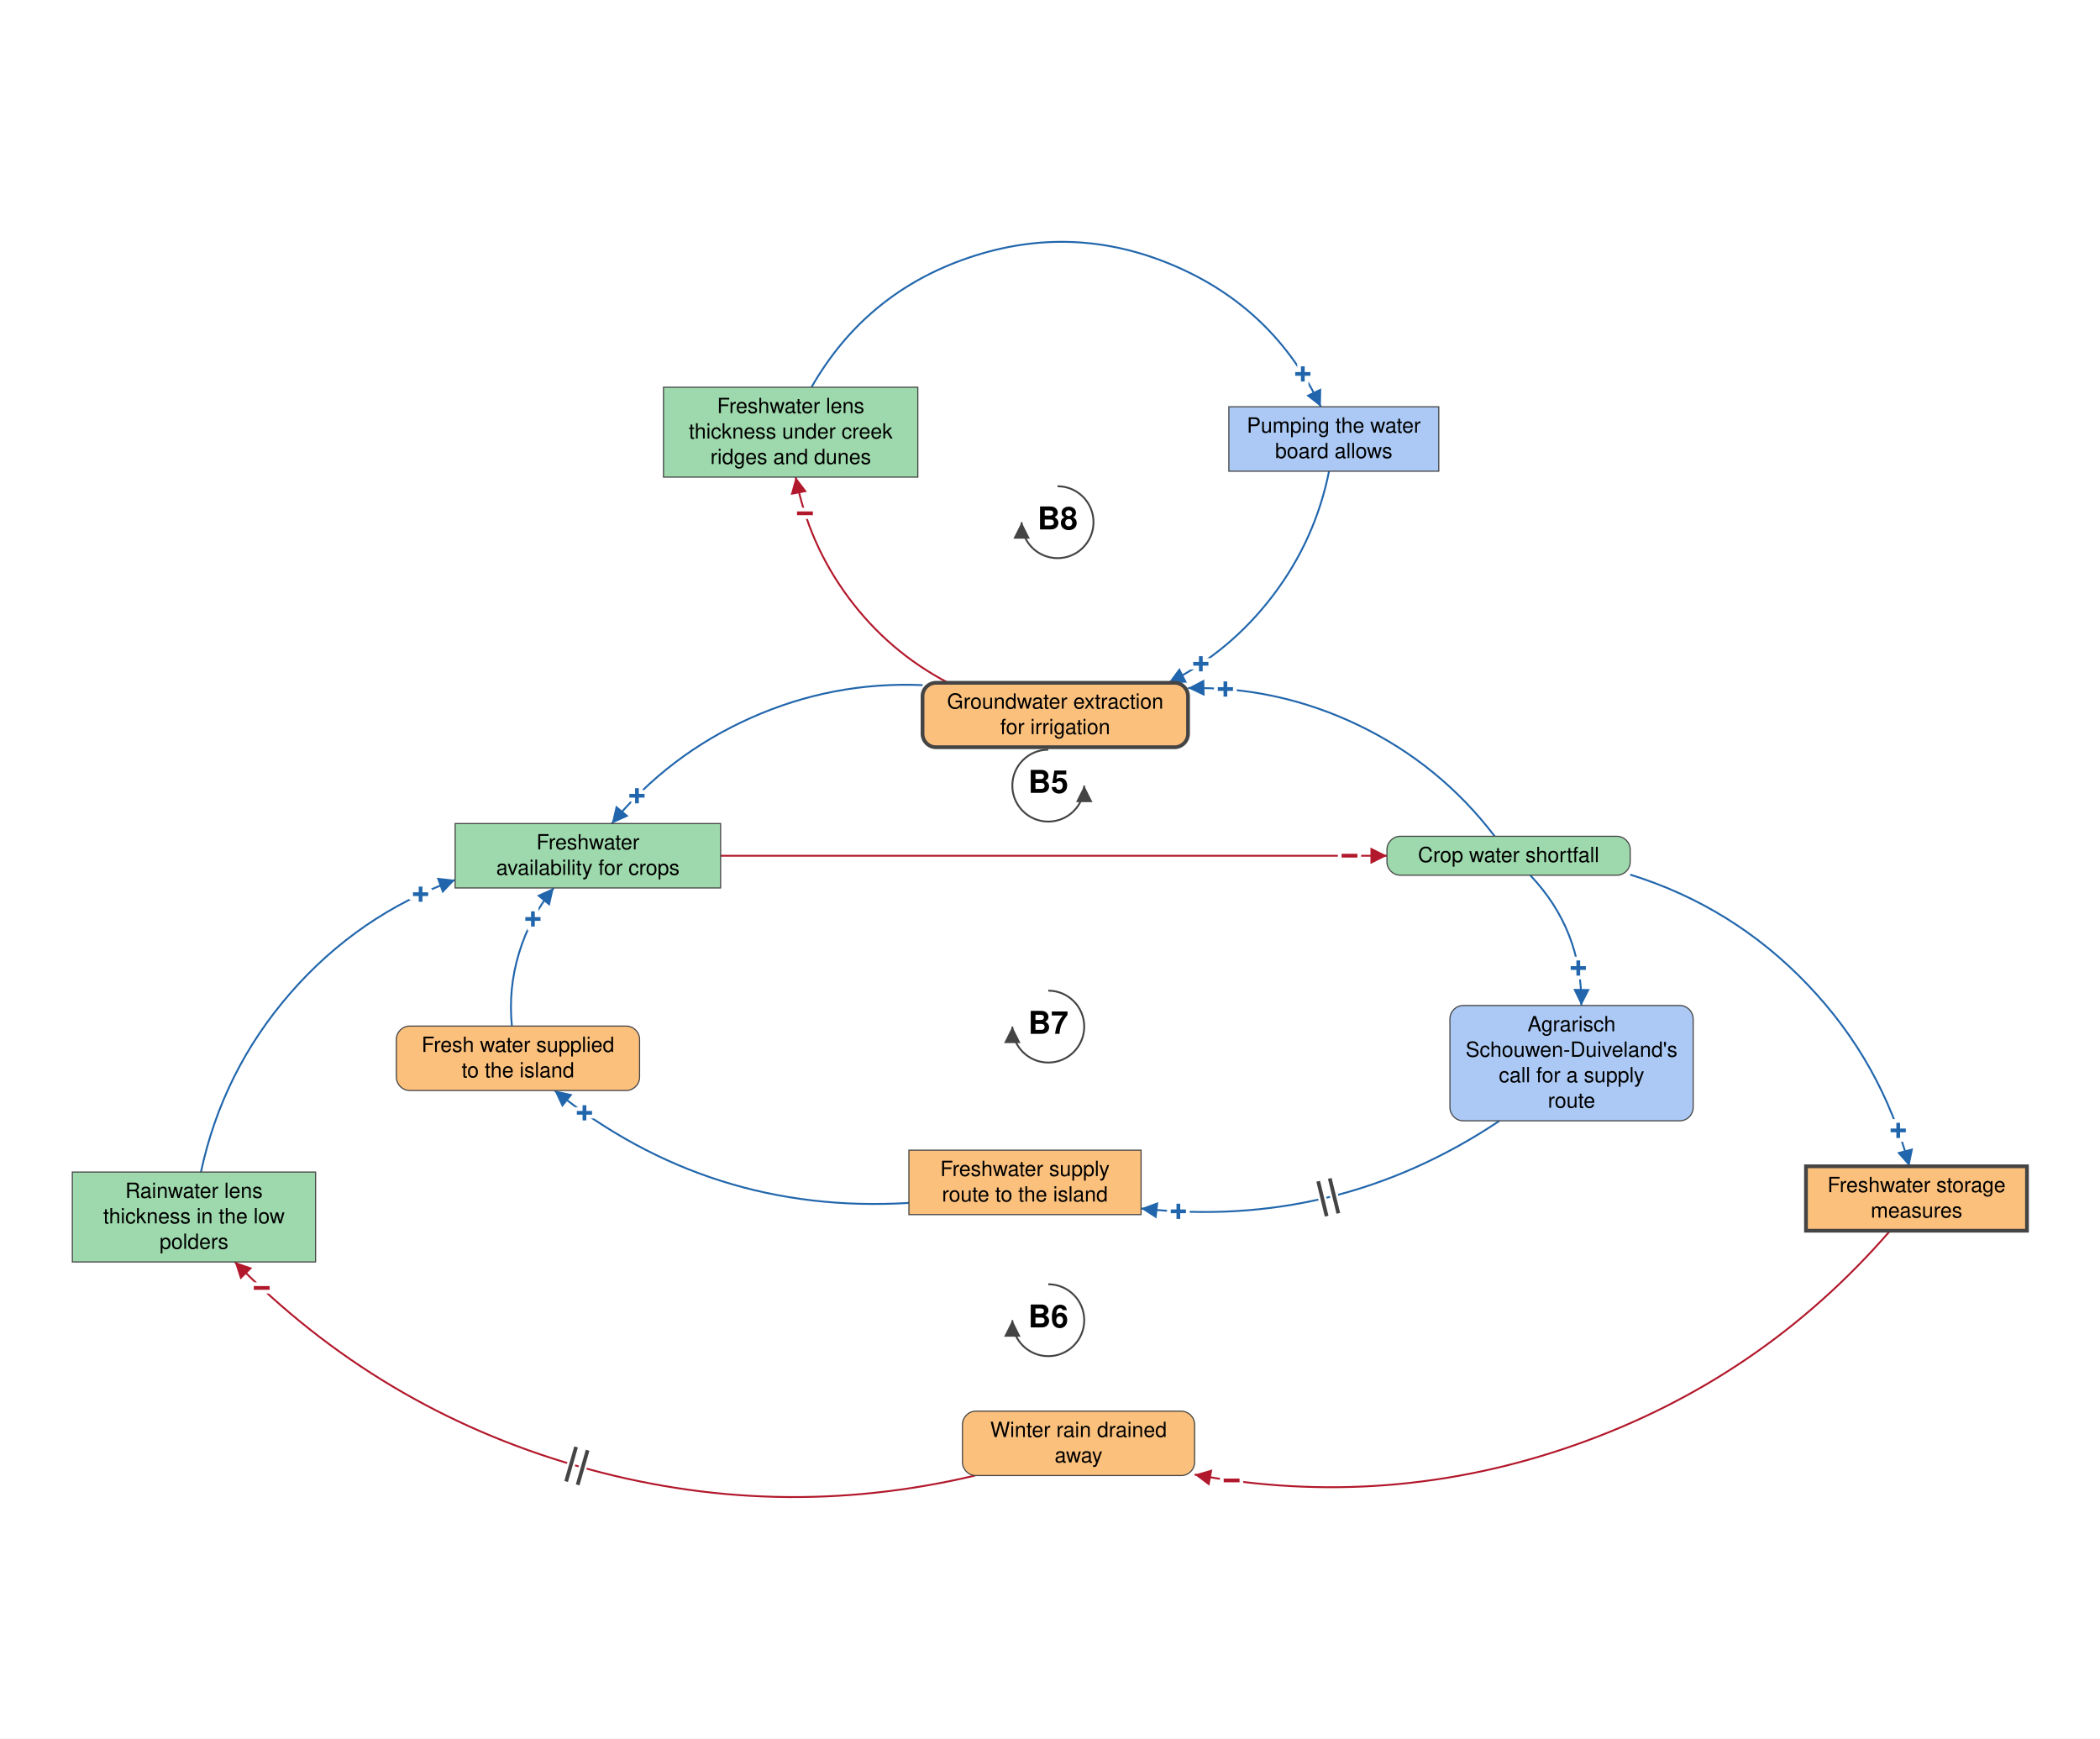
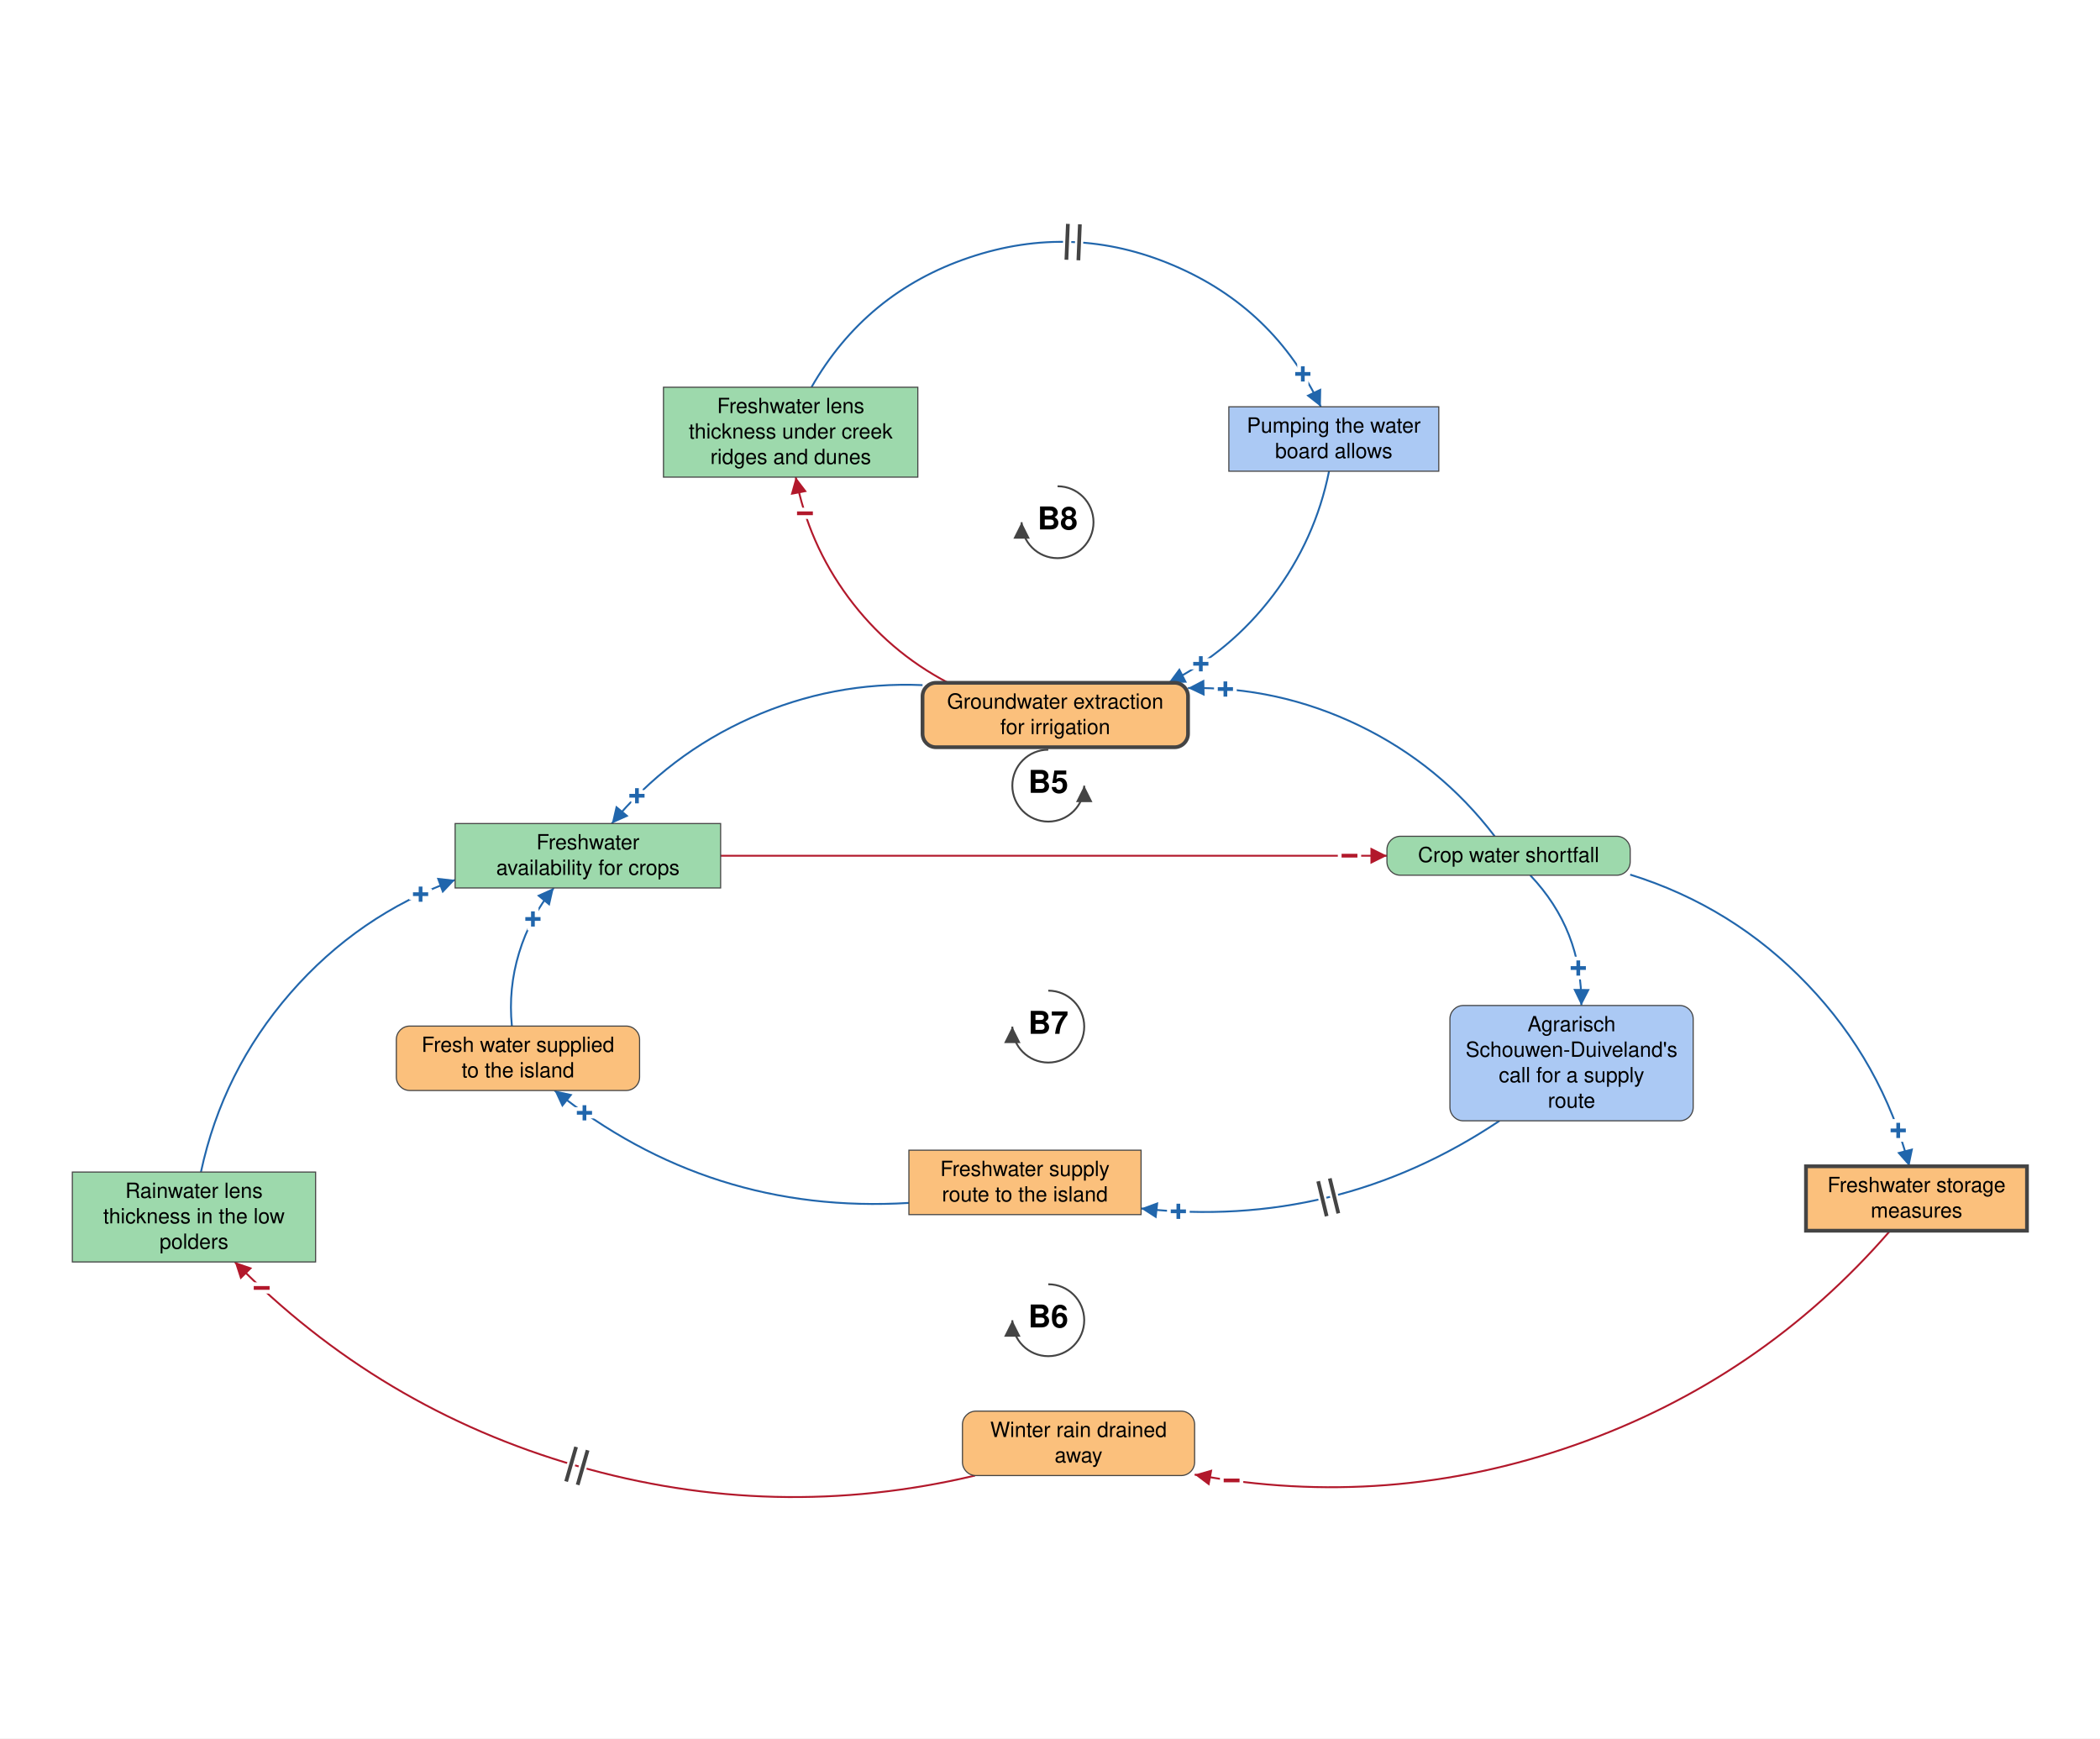
<svg xmlns="http://www.w3.org/2000/svg" viewBox="-1409 -1252 2804 2321" font-family="Helvetica Neue, Helvetica, Arial, sans-serif" font-size="28" fill="black">
  <defs>
    <marker id="arrow-plus" viewBox="0 0 10 10" refX="10" refY="5" markerWidth="22" markerHeight="22" markerUnits="userSpaceOnUse" orient="auto">
      <path d="M 0 0 L 10 5 L 0 10 z" fill="#2166AC" />
    </marker>
    <marker id="arrow-minus" viewBox="0 0 10 10" refX="10" refY="5" markerWidth="22" markerHeight="22" markerUnits="userSpaceOnUse" orient="auto">
      <path d="M 0 0 L 10 5 L 0 10 z" fill="#B2182B" />
    </marker>
    <marker id="arrow-grey" viewBox="0 0 10 10" refX="10" refY="5" markerWidth="22" markerHeight="22" markerUnits="userSpaceOnUse" orient="auto">
      <path d="M 0 0 L 10 5 L 0 10 z" fill="#444444" />
    </marker>
  </defs>
  <rect x="-1409" y="-1252" width="2804" height="2321" fill="white" />
  <g class="links">
    <g class="link" data-from="crop-water-shortfall" data-to="groundwater-extraction-for-irrigation" data-sign="+" data-delay="false" data-curvature="-0.355">
      <path class="link-path" d="M 586.8 -135.5 Q 513.9 -231.1 405.7 -283.4 Q 297.4 -335.7 177.2 -333.4" fill="none" stroke="#2166AC" stroke-width="2.5" marker-end="url(#arrow-plus)" />
      <text class="sign" x="227.2" y="-332.0" text-anchor="middle" dominant-baseline="central" font-size="42" font-weight="bold" fill="#2166AC" stroke="white" stroke-width="10" paint-order="stroke">+</text>
    </g>
    <g class="link" data-from="groundwater-extraction-for-irrigation" data-to="freshwater-availability-for-crops" data-sign="+" data-delay="false" data-curvature="-0.361">
      <path class="link-path" d="M -177.2 -337.3 Q -296.9 -342.4 -406.4 -293.6 Q -515.8 -244.9 -592.1 -152.5" fill="none" stroke="#2166AC" stroke-width="2.5" marker-end="url(#arrow-plus)" />
      <text class="sign" x="-558.5" y="-189.5" text-anchor="middle" dominant-baseline="central" font-size="42" font-weight="bold" fill="#2166AC" stroke="white" stroke-width="10" paint-order="stroke">+</text>
    </g>
    <g class="link" data-from="freshwater-availability-for-crops" data-to="crop-water-shortfall" data-sign="-" data-delay="false" data-curvature="0">
      <path class="link-path" d="M -446.8 -109.5 Q -1.9 -109.5 442.9 -109.5" fill="none" stroke="#B2182B" stroke-width="2.5" marker-end="url(#arrow-minus)" />
      <text class="sign" x="392.9" y="-109.5" text-anchor="middle" dominant-baseline="central" font-size="42" font-weight="bold" fill="#B2182B" stroke="white" stroke-width="10" paint-order="stroke">−</text>
    </g>
    <g class="link" data-from="crop-water-shortfall" data-to="freshwater-storage-measures" data-sign="+" data-delay="false" data-curvature="0.361">
      <path class="link-path" d="M 767.7 -84.3 Q 905.0 -41.6 1004.3 62.3 Q 1103.7 166.1 1140.4 305.1" fill="none" stroke="#2166AC" stroke-width="2.5" marker-end="url(#arrow-plus)" />
      <text class="sign" x="1125.6" y="257.3" text-anchor="middle" dominant-baseline="central" font-size="42" font-weight="bold" fill="#2166AC" stroke="white" stroke-width="10" paint-order="stroke">+</text>
    </g>
    <g class="link" data-from="freshwater-storage-measures" data-to="winter-rain-drained-away" data-sign="-" data-delay="false" data-curvature="0.325">
      <path class="link-path" d="M 1114.8 391.1 Q 942.3 590.1 693.7 677.3 Q 445.2 764.4 186.1 716.7" fill="none" stroke="#B2182B" stroke-width="2.5" marker-end="url(#arrow-minus)" />
      <text class="sign" x="235.5" y="724.6" text-anchor="middle" dominant-baseline="central" font-size="42" font-weight="bold" fill="#B2182B" stroke="white" stroke-width="10" paint-order="stroke">−</text>
    </g>
    <g class="link" data-from="winter-rain-drained-away" data-to="freshwater-lens-thickness" data-sign="-" data-delay="true" data-curvature="0.321">
      <path class="link-path" d="M -107.1 718.0 Q -374.6 781.3 -638.7 705.1 Q -902.8 628.9 -1095.5 432.8" fill="none" stroke="#B2182B" stroke-width="2.5" marker-end="url(#arrow-minus)" />
      <text class="sign" x="-1059.6" y="467.6" text-anchor="middle" dominant-baseline="central" font-size="42" font-weight="bold" fill="#B2182B" stroke="white" stroke-width="10" paint-order="stroke">−</text>
      <path class="delay-cut" d="M -637.7 730.4 L -624.4 684.2 M -653.1 725.9 L -639.8 679.8" stroke="white" stroke-width="11" fill="none" />
      <path class="delay" d="M -637.7 730.4 L -624.4 684.2 M -653.1 725.9 L -639.8 679.8" stroke="#444444" stroke-width="5" fill="none" />
    </g>
    <g class="link" data-from="freshwater-lens-thickness" data-to="freshwater-availability-for-crops" data-sign="+" data-delay="false" data-curvature="0.383">
      <path class="link-path" d="M -1140.7 312.8 Q -1111.8 177.9 -1021.3 73.9 Q -930.8 -30.1 -801.3 -77.3" fill="none" stroke="#2166AC" stroke-width="2.5" marker-end="url(#arrow-plus)" />
      <text class="sign" x="-847.4" y="-58.1" text-anchor="middle" dominant-baseline="central" font-size="42" font-weight="bold" fill="#2166AC" stroke="white" stroke-width="10" paint-order="stroke">+</text>
    </g>
    <g class="link" data-from="crop-water-shortfall" data-to="zlto-call-for-supply-route" data-sign="+" data-delay="false" data-curvature="0.321">
      <path class="link-path" d="M 634.2 -83.5 Q 703.6 -10.4 702.5 90.4" fill="none" stroke="#2166AC" stroke-width="2.5" marker-end="url(#arrow-plus)" />
      <text class="sign" x="698.4" y="40.5" text-anchor="middle" dominant-baseline="central" font-size="42" font-weight="bold" fill="#2166AC" stroke="white" stroke-width="10" paint-order="stroke">+</text>
    </g>
    <g class="link" data-from="zlto-call-for-supply-route" data-to="freshwater-supply-route" data-sign="+" data-delay="true" data-curvature="0.28">
      <path class="link-path" d="M 593.2 244.4 Q 375.2 390.1 114.5 361.4" fill="none" stroke="#2166AC" stroke-width="2.5" marker-end="url(#arrow-plus)" />
      <text class="sign" x="164.4" y="365.3" text-anchor="middle" dominant-baseline="central" font-size="42" font-weight="bold" fill="#2166AC" stroke="white" stroke-width="10" paint-order="stroke">+</text>
      <path class="delay-cut" d="M 378.0 367.9 L 366.6 321.3 M 362.4 371.7 L 351.1 325.1" stroke="white" stroke-width="11" fill="none" />
      <path class="delay" d="M 378.0 367.9 L 366.6 321.3 M 362.4 371.7 L 351.1 325.1" stroke="#444444" stroke-width="5" fill="none" />
    </g>
    <g class="link" data-from="freshwater-supply-route" data-to="external-freshwater-supply" data-sign="+" data-delay="false" data-curvature="0.271">
      <path class="link-path" d="M -195.4 354.0 Q -460.9 370.1 -668.6 203.9" fill="none" stroke="#2166AC" stroke-width="2.5" marker-end="url(#arrow-plus)" />
      <text class="sign" x="-628.6" y="233.8" text-anchor="middle" dominant-baseline="central" font-size="42" font-weight="bold" fill="#2166AC" stroke="white" stroke-width="10" paint-order="stroke">+</text>
    </g>
    <g class="link" data-from="external-freshwater-supply" data-to="freshwater-availability-for-crops" data-sign="+" data-delay="false" data-curvature="0.313">
      <path class="link-path" d="M -725.5 117.9 Q -730.5 68.0 -715.9 20.1 Q -701.4 -27.8 -669.6 -66.5" fill="none" stroke="#2166AC" stroke-width="2.5" marker-end="url(#arrow-plus)" />
      <text class="sign" x="-697.4" y="-25.0" text-anchor="middle" dominant-baseline="central" font-size="42" font-weight="bold" fill="#2166AC" stroke="white" stroke-width="10" paint-order="stroke">+</text>
    </g>
-     <g class="link" data-from="creek-ridge-lens-thickness" data-to="pumping-the-water-board-allows" data-sign="+" data-delay="false" data-curvature="0.711">
+     <g class="link" data-from="creek-ridge-lens-thickness" data-to="pumping-the-water-board-allows" data-sign="+" data-delay="true" data-curvature="0.711">
      <path class="link-path" d="M -325.5 -735.0 Q -253.0 -861.6 -114.8 -908.2 Q 23.5 -954.8 157.8 -897.7 Q 292.1 -840.7 354.6 -708.9" fill="none" stroke="#2166AC" stroke-width="2.5" marker-end="url(#arrow-plus)" />
      <text class="sign" x="330.6" y="-752.7" text-anchor="middle" dominant-baseline="central" font-size="42" font-weight="bold" fill="#2166AC" stroke="white" stroke-width="10" paint-order="stroke">+</text>
+       <path class="delay-cut" d="M 16.9 -953.1 L 14.9 -905.2 M 32.9 -952.5 L 30.9 -904.5" stroke="white" stroke-width="11" fill="none" />
+       <path class="delay" d="M 16.9 -953.1 L 14.9 -905.2 M 32.9 -952.5 L 30.9 -904.5" stroke="#444444" stroke-width="5" fill="none" />
    </g>
    <g class="link" data-from="pumping-the-water-board-allows" data-to="groundwater-extraction-for-irrigation" data-sign="+" data-delay="false" data-curvature="0.364">
      <path class="link-path" d="M 365.6 -622.9 Q 347.2 -531.4 290.8 -457.1 Q 234.4 -382.7 151.3 -340.4" fill="none" stroke="#2166AC" stroke-width="2.5" marker-end="url(#arrow-plus)" />
      <text class="sign" x="194.4" y="-365.7" text-anchor="middle" dominant-baseline="central" font-size="42" font-weight="bold" fill="#2166AC" stroke="white" stroke-width="10" paint-order="stroke">+</text>
    </g>
    <g class="link" data-from="groundwater-extraction-for-irrigation" data-to="creek-ridge-lens-thickness" data-sign="-" data-delay="false" data-curvature="0.375">
      <path class="link-path" d="M -143.0 -340.4 Q -222.6 -382.1 -276.2 -454.4 Q -329.7 -526.7 -346.5 -615.0" fill="none" stroke="#B2182B" stroke-width="2.5" marker-end="url(#arrow-minus)" />
      <text class="sign" x="-334.2" y="-566.6" text-anchor="middle" dominant-baseline="central" font-size="42" font-weight="bold" fill="#B2182B" stroke="white" stroke-width="10" paint-order="stroke">−</text>
    </g>
  </g>
  <g class="elements">
    <g class="element" data-id="crop-water-shortfall" data-domain="Ecological" data-type="Auxiliary" data-adaptive="false">
      <rect x="442.9" y="-135.5" width="324.8" height="52.0" rx="18" fill="#9DD9AC" stroke="#444444" stroke-width="1.5" />
      <text x="605.3" y="-101.0" text-anchor="middle">Crop water shortfall</text>
    </g>
    <g class="element" data-id="freshwater-availability-for-crops" data-domain="Ecological" data-type="Stock" data-adaptive="false">
      <rect x="-801.3" y="-152.5" width="354.5" height="86.0" rx="0" fill="#9DD9AC" stroke="#444444" stroke-width="1.5" />
      <text x="-624.0" y="-118.0" text-anchor="middle">Freshwater</text>
      <text x="-624.0" y="-84.0" text-anchor="middle">availability for crops</text>
    </g>
    <g class="element" data-id="freshwater-storage-measures" data-domain="Technological" data-type="Stock" data-adaptive="true">
      <rect x="1002.4" y="305.1" width="295.1" height="86.0" rx="0" fill="#FBC07C" stroke="#444444" stroke-width="5" />
      <text x="1150.0" y="339.6" text-anchor="middle">Freshwater storage</text>
      <text x="1150.0" y="373.6" text-anchor="middle">measures</text>
    </g>
    <g class="element" data-id="winter-rain-drained-away" data-domain="Technological" data-type="Auxiliary" data-adaptive="false">
      <rect x="-123.9" y="632.0" width="310.0" height="86.0" rx="18" fill="#FBC07C" stroke="#444444" stroke-width="1.5" />
      <text x="31.1" y="666.5" text-anchor="middle">Winter rain drained</text>
      <text x="31.1" y="700.5" text-anchor="middle">away</text>
    </g>
    <g class="element" data-id="freshwater-lens-thickness" data-domain="Ecological" data-type="Stock" data-adaptive="false">
      <rect x="-1312.4" y="312.8" width="324.8" height="120.0" rx="0" fill="#9DD9AC" stroke="#444444" stroke-width="1.5" />
      <text x="-1150.0" y="347.3" text-anchor="middle">Rainwater lens</text>
      <text x="-1150.0" y="381.3" text-anchor="middle">thickness in the low</text>
      <text x="-1150.0" y="415.3" text-anchor="middle">polders</text>
    </g>
    <g class="element" data-id="freshwater-supply-route" data-domain="Technological" data-type="Stock" data-adaptive="false">
      <rect x="-195.4" y="283.6" width="310.0" height="86.0" rx="0" fill="#FBC07C" stroke="#444444" stroke-width="1.5" />
      <text x="-40.5" y="318.1" text-anchor="middle">Freshwater supply</text>
      <text x="-40.5" y="352.1" text-anchor="middle">route to the island</text>
    </g>
    <g class="element" data-id="external-freshwater-supply" data-domain="Technological" data-type="Auxiliary" data-adaptive="false">
      <rect x="-879.8" y="117.9" width="324.8" height="86.0" rx="18" fill="#FBC07C" stroke="#444444" stroke-width="1.5" />
      <text x="-717.4" y="152.4" text-anchor="middle">Fresh water supplied</text>
      <text x="-717.4" y="186.4" text-anchor="middle">to the island</text>
    </g>
    <g class="element" data-id="groundwater-extraction-for-irrigation" data-domain="Technological" data-type="Auxiliary" data-adaptive="true">
      <rect x="-177.2" y="-340.4" width="354.5" height="86.0" rx="18" fill="#FBC07C" stroke="#444444" stroke-width="5" />
      <text x="0.0" y="-305.9" text-anchor="middle">Groundwater extraction</text>
      <text x="0.0" y="-271.9" text-anchor="middle">for irrigation</text>
    </g>
    <g class="element" data-id="creek-ridge-lens-thickness" data-domain="Ecological" data-type="Stock" data-adaptive="false">
      <rect x="-523.1" y="-735.0" width="339.6" height="120.0" rx="0" fill="#9DD9AC" stroke="#444444" stroke-width="1.5" />
      <text x="-353.2" y="-700.5" text-anchor="middle">Freshwater lens</text>
      <text x="-353.2" y="-666.5" text-anchor="middle">thickness under creek</text>
      <text x="-353.2" y="-632.5" text-anchor="middle">ridges and dunes</text>
    </g>
    <g class="element" data-id="pumping-the-water-board-allows" data-domain="Social" data-type="Stock" data-adaptive="false">
      <rect x="231.8" y="-708.9" width="280.3" height="86.0" rx="0" fill="#ABC9F4" stroke="#444444" stroke-width="1.5" />
      <text x="371.9" y="-674.4" text-anchor="middle">Pumping the water</text>
      <text x="371.9" y="-640.4" text-anchor="middle">board allows</text>
    </g>
    <g class="element" data-id="zlto-call-for-supply-route" data-domain="Social" data-type="Auxiliary" data-adaptive="false">
      <rect x="527.0" y="90.4" width="324.8" height="154.0" rx="18" fill="#ABC9F4" stroke="#444444" stroke-width="1.5" />
      <text x="689.4" y="124.9" text-anchor="middle">Agrarisch</text>
      <text x="689.4" y="158.9" text-anchor="middle">Schouwen-Duiveland's</text>
      <text x="689.4" y="192.9" text-anchor="middle">call for a supply</text>
      <text x="689.4" y="226.9" text-anchor="middle">route</text>
    </g>
  </g>
  <g class="loop" data-id="B5">
    <path d="M -9.3 -251.1 A 48 48 0 1 0 38.7 -203.1" fill="none" stroke="#444444" stroke-width="2.5" marker-end="url(#arrow-grey)" />
    <text class="loop-id" x="-9.3" y="-203.1" text-anchor="middle" dominant-baseline="central" font-size="42" font-weight="bold">B5</text>
  </g>
  <g class="loop" data-id="B6">
    <path d="M -9.3 462.6 A 48 48 0 1 1 -57.3 510.6" fill="none" stroke="#444444" stroke-width="2.5" marker-end="url(#arrow-grey)" />
    <text class="loop-id" x="-9.3" y="510.6" text-anchor="middle" dominant-baseline="central" font-size="42" font-weight="bold">B6</text>
  </g>
  <g class="loop" data-id="B7">
    <path d="M -9.3 70.6 A 48 48 0 1 1 -57.3 118.6" fill="none" stroke="#444444" stroke-width="2.5" marker-end="url(#arrow-grey)" />
    <text class="loop-id" x="-9.3" y="118.6" text-anchor="middle" dominant-baseline="central" font-size="42" font-weight="bold">B7</text>
  </g>
  <g class="loop" data-id="B8">
    <path d="M 3.1 -602.8 A 48 48 0 1 1 -44.9 -554.8" fill="none" stroke="#444444" stroke-width="2.5" marker-end="url(#arrow-grey)" />
    <text class="loop-id" x="3.1" y="-554.8" text-anchor="middle" dominant-baseline="central" font-size="42" font-weight="bold">B8</text>
  </g>
</svg>
